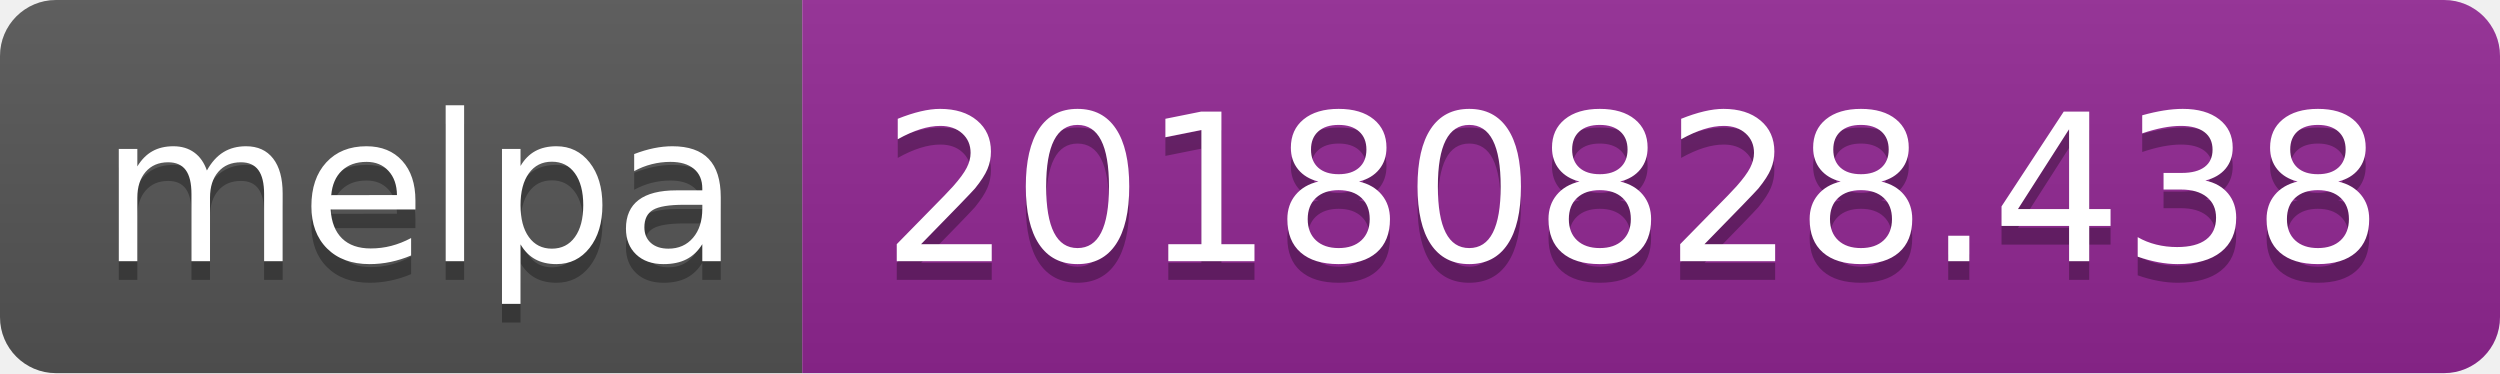
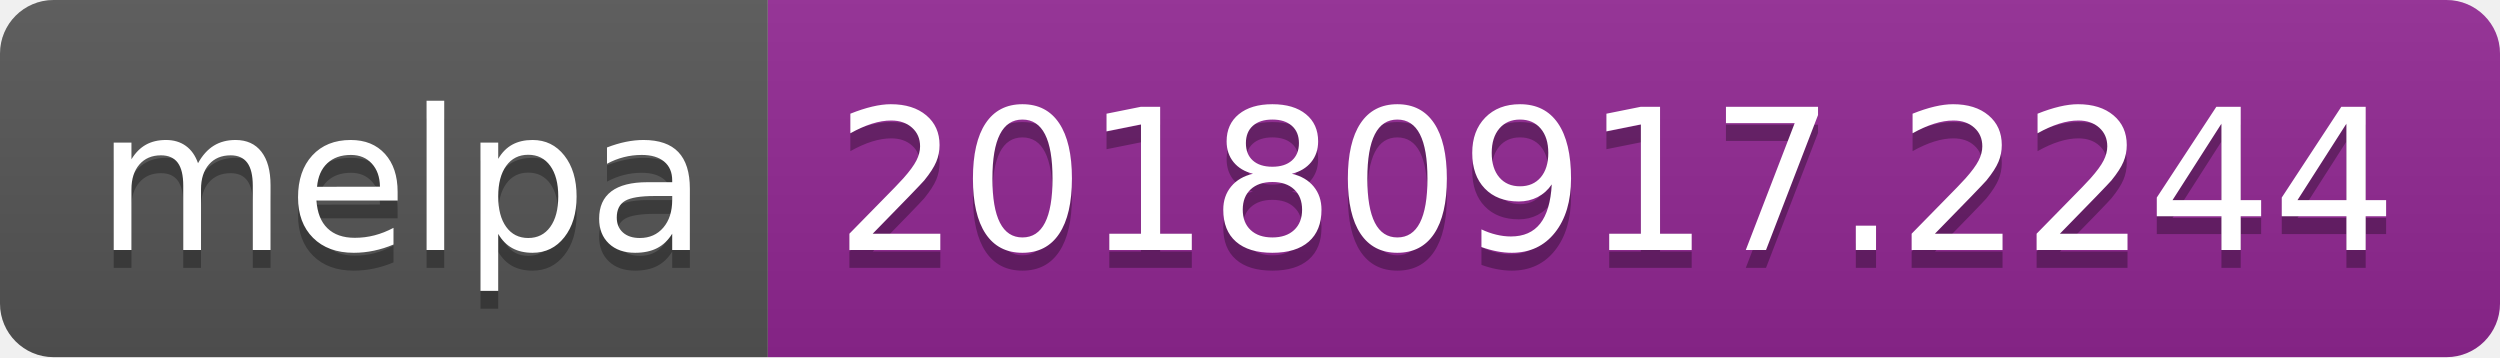
- <svg xmlns="http://www.w3.org/2000/svg" width="134" height="20">
+ <svg xmlns="http://www.w3.org/2000/svg" width="140" height="20">
  <linearGradient id="b" x2="0" y2="100%">
    <stop offset="0" stop-color="#bbb" stop-opacity=".1" />
    <stop offset="1" stop-opacity=".1" />
  </linearGradient>
  <clipPath id="a">
-     <rect width="134" height="20" rx="3" fill="#fff" />
+     <rect width="140" height="20" rx="3" fill="#fff" />
  </clipPath>
  <g clip-path="url(#a)">
    <path fill="#555" d="M0 0h43v20H0z" />
-     <path fill="#922793" d="M43 0h91v20H43z" />
-     <path fill="url(#b)" d="M0 0h134v20H0z" />
+     <path fill="#922793" d="M43 0h97v20H43z" />
+     <path fill="url(#b)" d="M0 0h140v20H0z" />
  </g>
  <g fill="#fff" text-anchor="middle" font-family="DejaVu Sans,Verdana,Geneva,sans-serif" font-size="110">
    <text x="225" y="150" fill="#010101" fill-opacity=".3" transform="scale(.1)" textLength="330">melpa</text>
    <text x="225" y="140" transform="scale(.1)" textLength="330">melpa</text>
-     <text x="875" y="150" fill="#010101" fill-opacity=".3" transform="scale(.1)" textLength="810">20180828.438</text>
-     <text x="875" y="140" transform="scale(.1)" textLength="810">20180828.438</text>
+     <text x="905" y="150" fill="#010101" fill-opacity=".3" transform="scale(.1)" textLength="870">20180917.2244</text>
+     <text x="905" y="140" transform="scale(.1)" textLength="870">20180917.2244</text>
  </g>
</svg>
